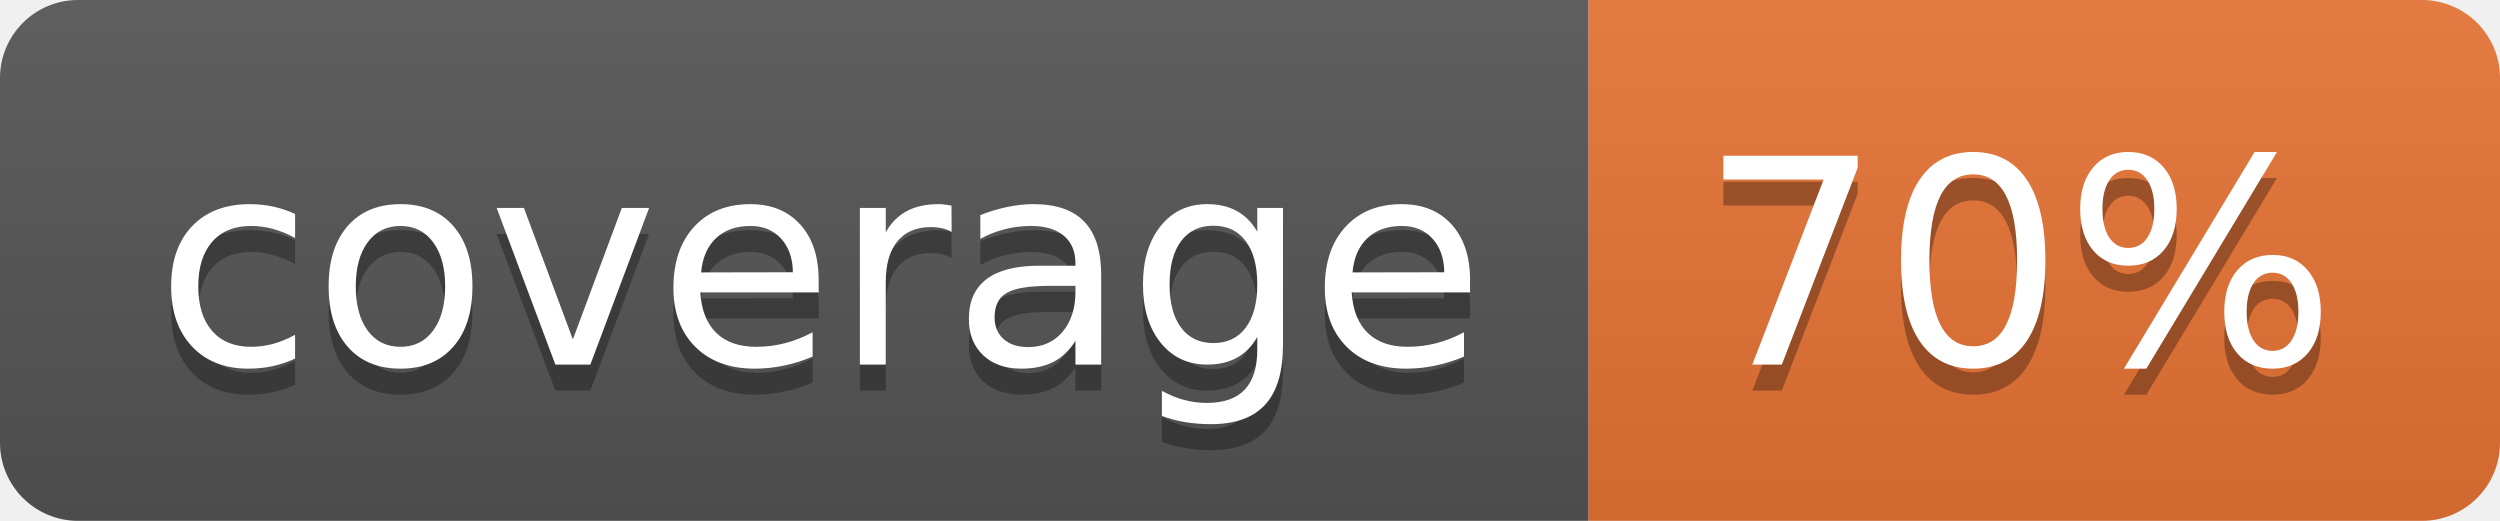
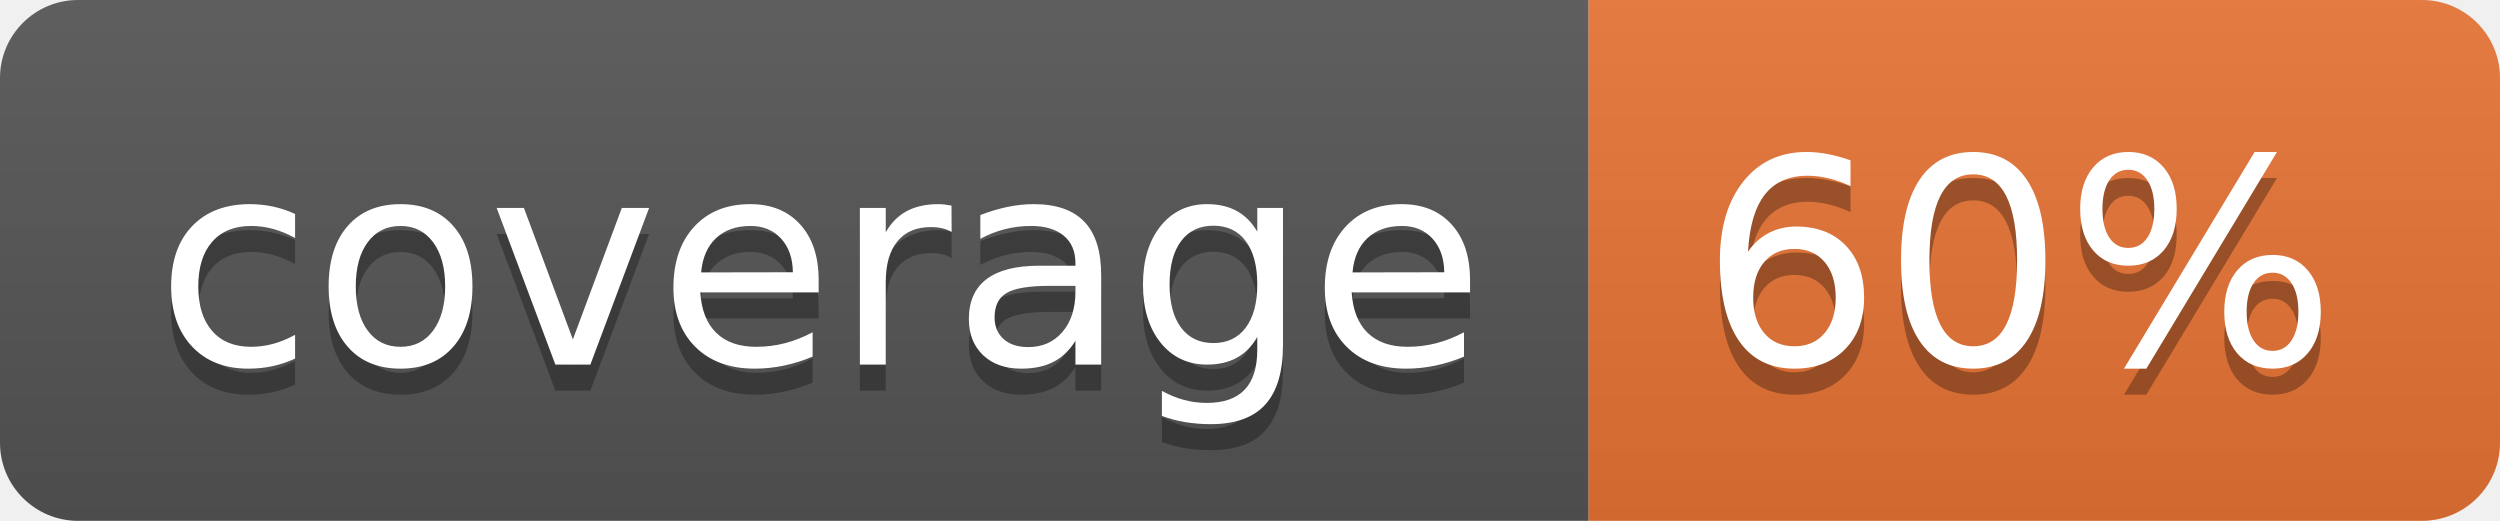
<svg xmlns="http://www.w3.org/2000/svg" width="96" height="20">
  <linearGradient id="b" x2="0" y2="100%">
    <stop offset="0" stop-color="#bbb" stop-opacity=".1" />
    <stop offset="1" stop-opacity=".1" />
  </linearGradient>
  <clipPath id="a">
    <rect width="96" height="20" rx="3" fill="#fff" />
  </clipPath>
  <g clip-path="url(#a)">
    <path fill="#555" d="M0 0h61v20H0z" />
    <path fill="#E87435" d="M61 0h35v20H61z" />
    <path fill="url(#b)" d="M0 0h96v20H0z" />
  </g>
  <g fill="#fff" text-anchor="middle" font-family="DejaVu Sans,Verdana,Geneva,sans-serif" font-size="110">
    <text x="315" y="150" fill="#010101" fill-opacity=".3" transform="scale(.1)" textLength="510">coverage</text>
    <text x="315" y="140" transform="scale(.1)" textLength="510">coverage</text>
-     <text x="775" y="150" fill="#010101" fill-opacity=".3" transform="scale(.1)" textLength="250">70%</text>
-     <text x="775" y="140" transform="scale(.1)" textLength="250">70%</text>
+     <text x="775" y="150" fill="#010101" fill-opacity=".3" transform="scale(.1)" textLength="250">60%</text>
+     <text x="775" y="140" transform="scale(.1)" textLength="250">60%</text>
  </g>
</svg>
